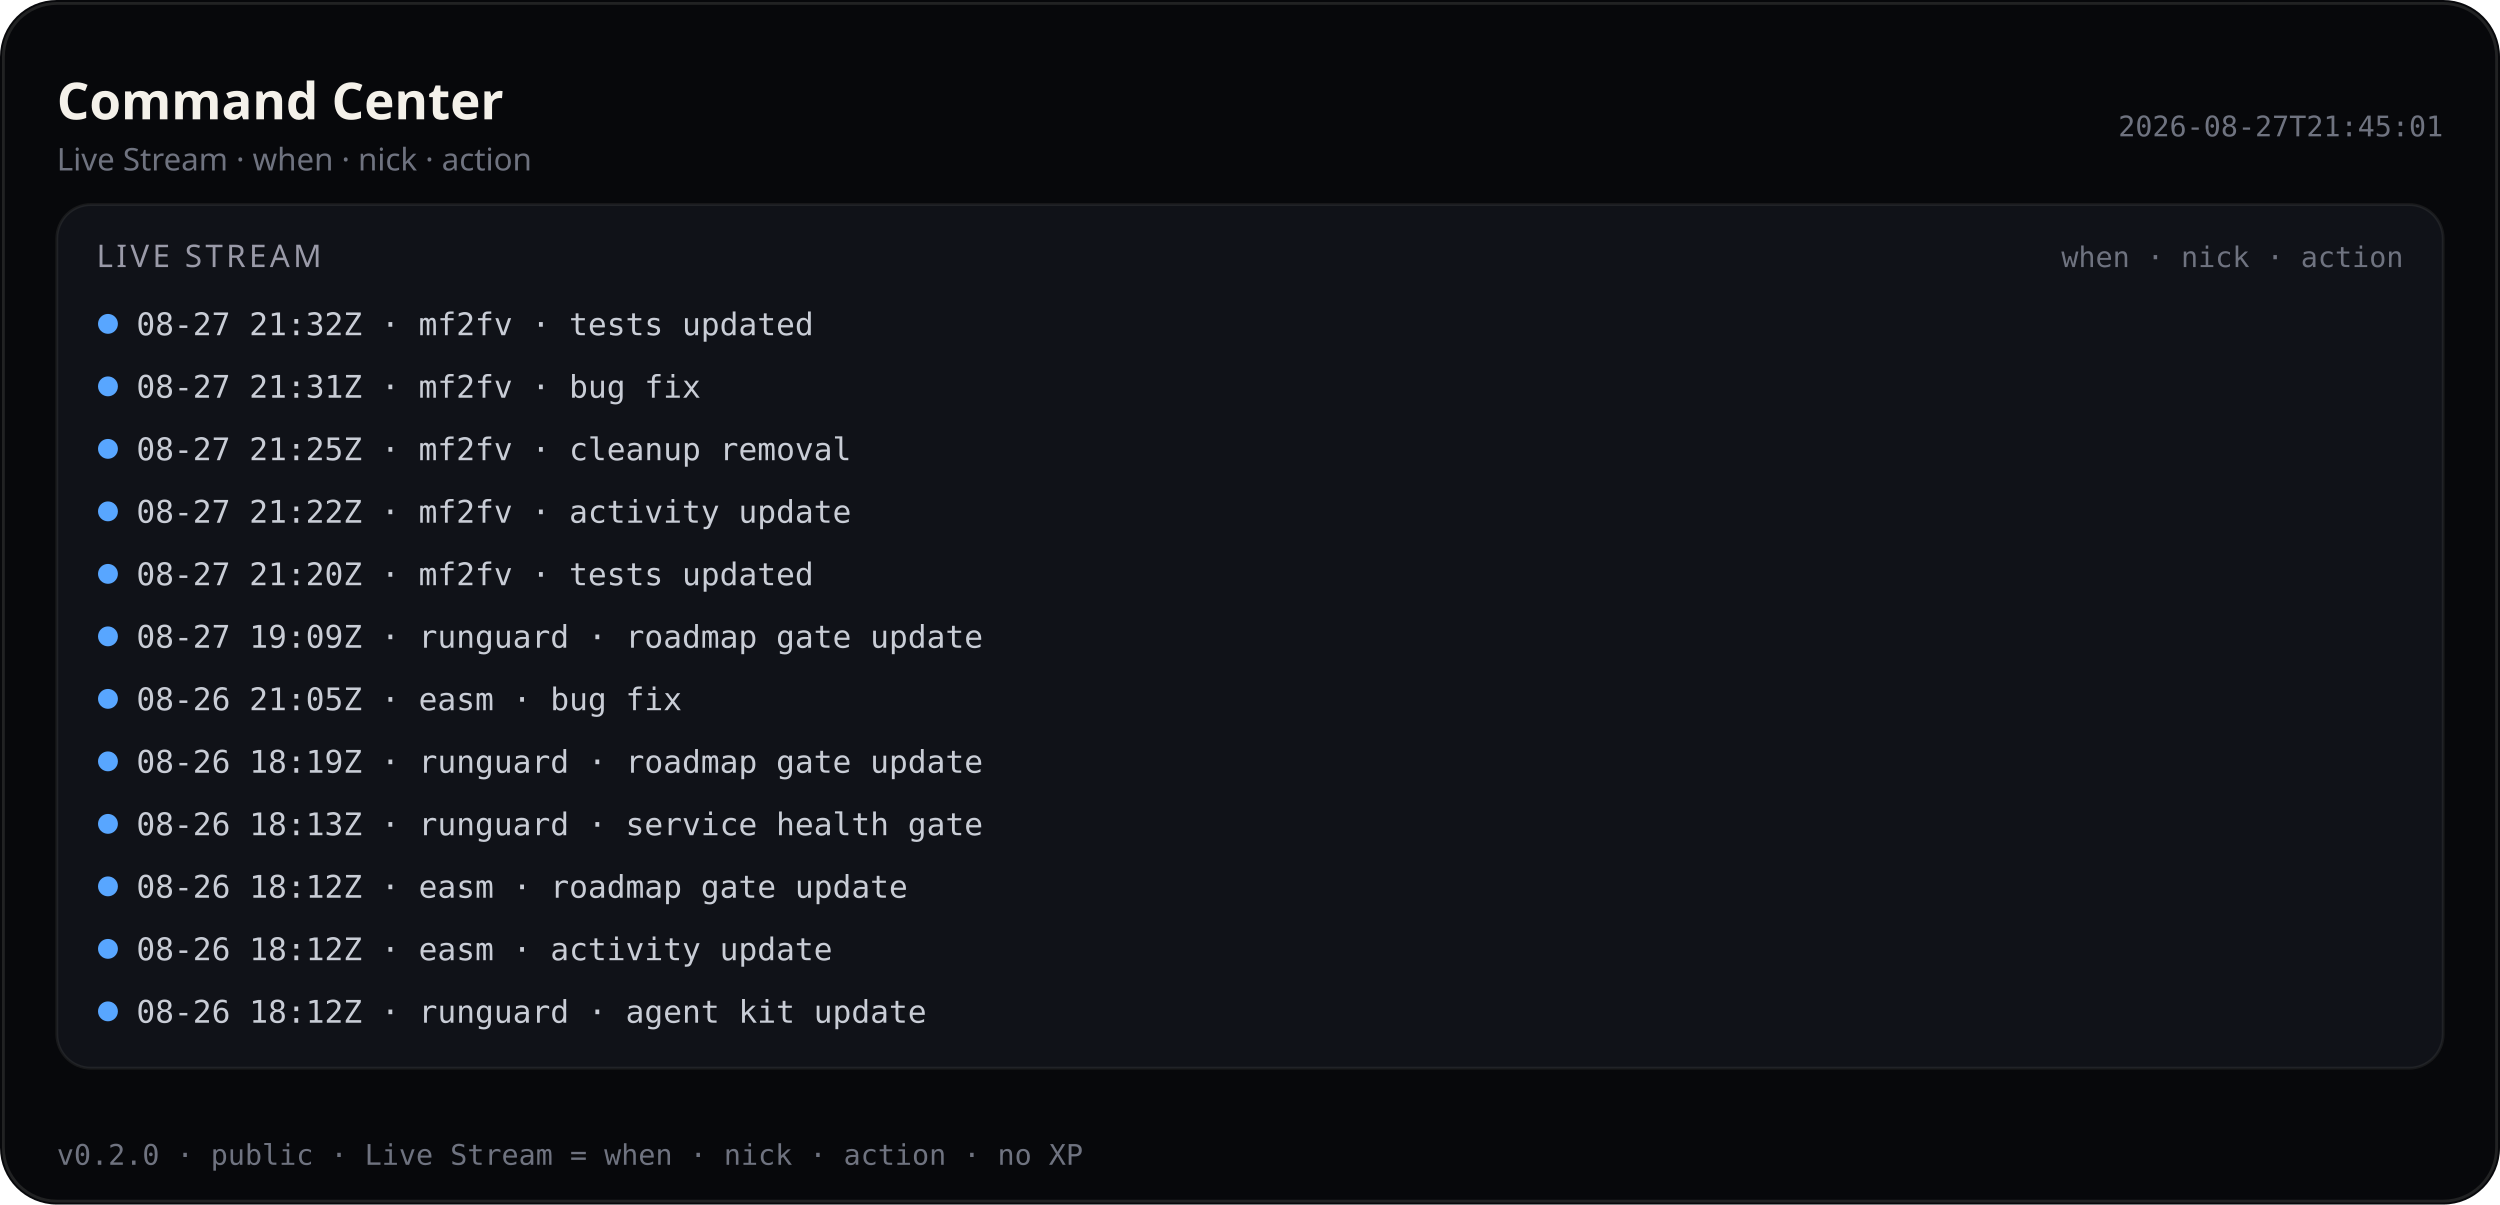
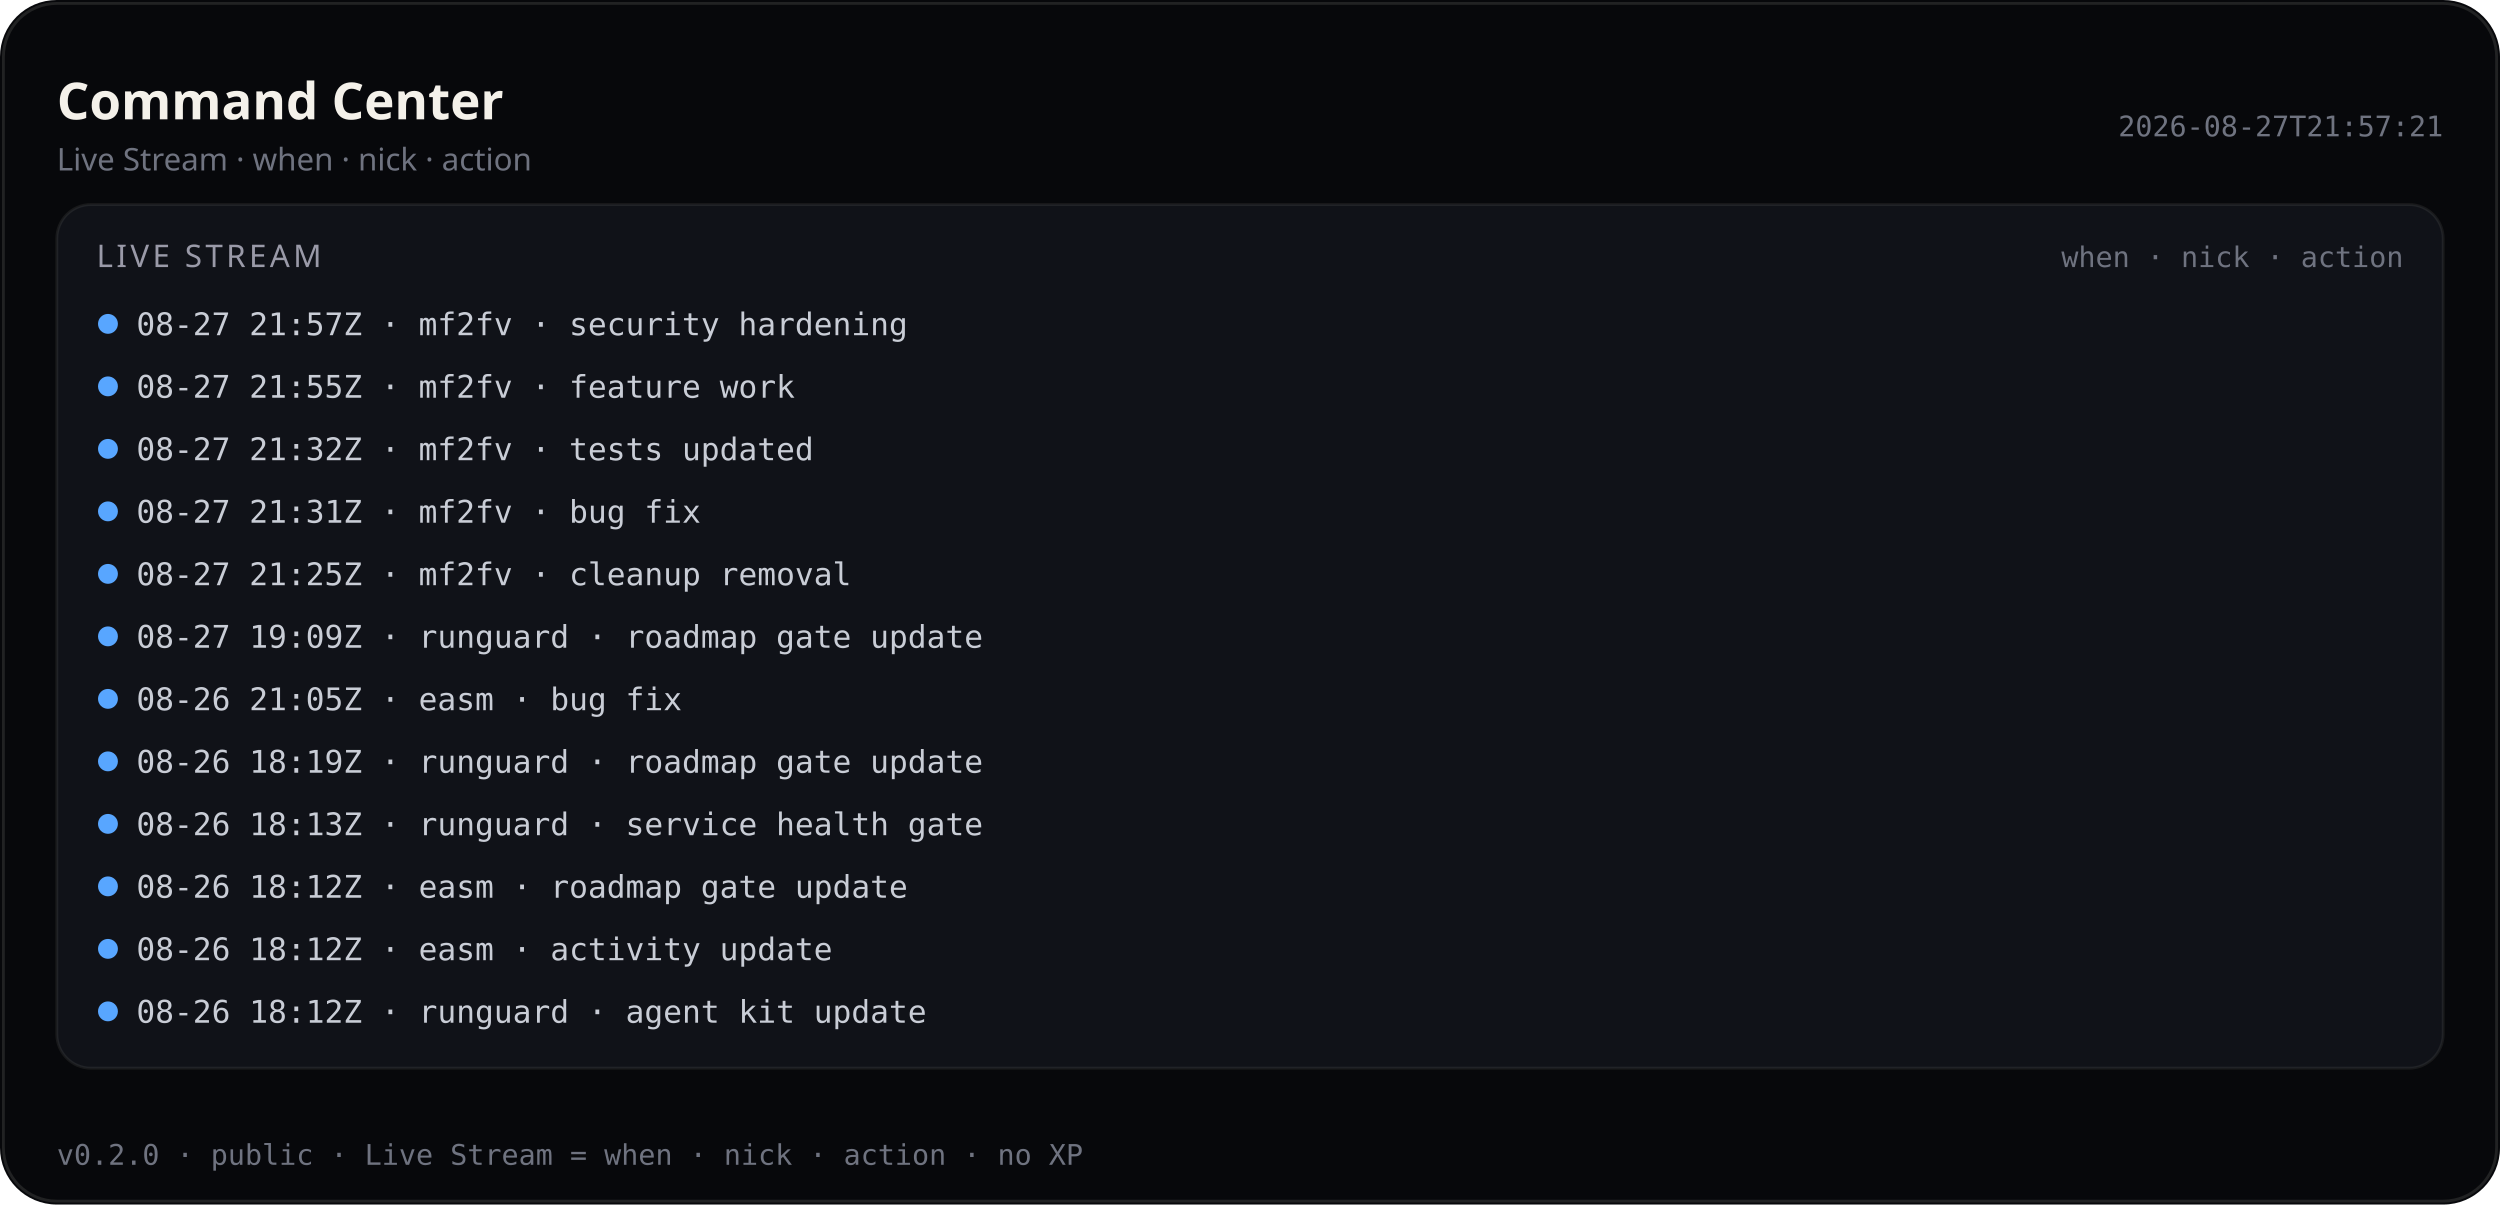
<svg xmlns="http://www.w3.org/2000/svg" viewBox="0 0 880 424" width="880" height="424" role="img" aria-label="Command Center — Live Stream (public)">
  <rect width="880" height="424" rx="20" fill="#07080b" />
  <rect x="1.2" y="1.2" width="877.6" height="421.6" rx="18.8" fill="none" stroke="rgba(232,228,214,0.12)" />
  <text x="20" y="42" fill="#f4f1ea" font-size="18" font-family="ui-sans-serif, system-ui, sans-serif" font-weight="600">Command Center</text>
  <text x="20" y="60" fill="#6f7380" font-size="11" font-family="ui-sans-serif, system-ui, sans-serif">Live Stream · when · nick · action</text>
-   <text x="860" y="48" fill="#6f7380" font-size="10" text-anchor="end" font-family="ui-monospace, SFMono-Regular, monospace">2026-08-27T21:45:01</text>
+   <text x="860" y="48" fill="#6f7380" font-size="10" text-anchor="end" font-family="ui-monospace, SFMono-Regular, monospace">2026-08-27T21:57:21</text>
  <rect x="20" y="72" width="840" height="304" rx="12" fill="#101218" stroke="rgba(232,228,214,0.08)" />
  <text x="34" y="94" fill="#9a9aa8" font-size="11" font-family="ui-sans-serif, system-ui, sans-serif" letter-spacing="1.2">LIVE STREAM</text>
  <text x="846" y="94" fill="#6f7380" font-size="10" text-anchor="end" font-family="ui-monospace, SFMono-Regular, monospace">when · nick · action</text>
  <defs>
    <clipPath id="live-stream-clip-pub">
      <rect x="20" y="72" width="840" height="304" />
    </clipPath>
  </defs>
  <g clip-path="url(#live-stream-clip-pub)">
    <circle cx="38" cy="114" r="3.5" fill="#58a6ff" />
-     <text x="48" y="118" fill="#c9cdd6" font-size="11" font-family="ui-monospace, SFMono-Regular, monospace">08-27 21:32Z · mf2fv · tests updated</text>
+     <text x="48" y="118" fill="#c9cdd6" font-size="11" font-family="ui-monospace, SFMono-Regular, monospace">08-27 21:57Z · mf2fv · security hardening</text>
    <circle cx="38" cy="136" r="3.5" fill="#58a6ff" />
-     <text x="48" y="140" fill="#c9cdd6" font-size="11" font-family="ui-monospace, SFMono-Regular, monospace">08-27 21:31Z · mf2fv · bug fix</text>
+     <text x="48" y="140" fill="#c9cdd6" font-size="11" font-family="ui-monospace, SFMono-Regular, monospace">08-27 21:55Z · mf2fv · feature work</text>
    <circle cx="38" cy="158" r="3.5" fill="#58a6ff" />
-     <text x="48" y="162" fill="#c9cdd6" font-size="11" font-family="ui-monospace, SFMono-Regular, monospace">08-27 21:25Z · mf2fv · cleanup removal</text>
+     <text x="48" y="162" fill="#c9cdd6" font-size="11" font-family="ui-monospace, SFMono-Regular, monospace">08-27 21:32Z · mf2fv · tests updated</text>
    <circle cx="38" cy="180" r="3.5" fill="#58a6ff" />
-     <text x="48" y="184" fill="#c9cdd6" font-size="11" font-family="ui-monospace, SFMono-Regular, monospace">08-27 21:22Z · mf2fv · activity update</text>
+     <text x="48" y="184" fill="#c9cdd6" font-size="11" font-family="ui-monospace, SFMono-Regular, monospace">08-27 21:31Z · mf2fv · bug fix</text>
    <circle cx="38" cy="202" r="3.5" fill="#58a6ff" />
-     <text x="48" y="206" fill="#c9cdd6" font-size="11" font-family="ui-monospace, SFMono-Regular, monospace">08-27 21:20Z · mf2fv · tests updated</text>
+     <text x="48" y="206" fill="#c9cdd6" font-size="11" font-family="ui-monospace, SFMono-Regular, monospace">08-27 21:25Z · mf2fv · cleanup removal</text>
    <circle cx="38" cy="224" r="3.5" fill="#58a6ff" />
    <text x="48" y="228" fill="#c9cdd6" font-size="11" font-family="ui-monospace, SFMono-Regular, monospace">08-27 19:09Z · runguard · roadmap gate update</text>
    <circle cx="38" cy="246" r="3.5" fill="#58a6ff" />
    <text x="48" y="250" fill="#c9cdd6" font-size="11" font-family="ui-monospace, SFMono-Regular, monospace">08-26 21:05Z · easm · bug fix</text>
    <circle cx="38" cy="268" r="3.5" fill="#58a6ff" />
    <text x="48" y="272" fill="#c9cdd6" font-size="11" font-family="ui-monospace, SFMono-Regular, monospace">08-26 18:19Z · runguard · roadmap gate update</text>
    <circle cx="38" cy="290" r="3.5" fill="#58a6ff" />
    <text x="48" y="294" fill="#c9cdd6" font-size="11" font-family="ui-monospace, SFMono-Regular, monospace">08-26 18:13Z · runguard · service health gate</text>
    <circle cx="38" cy="312" r="3.5" fill="#58a6ff" />
    <text x="48" y="316" fill="#c9cdd6" font-size="11" font-family="ui-monospace, SFMono-Regular, monospace">08-26 18:12Z · easm · roadmap gate update</text>
    <circle cx="38" cy="334" r="3.5" fill="#58a6ff" />
    <text x="48" y="338" fill="#c9cdd6" font-size="11" font-family="ui-monospace, SFMono-Regular, monospace">08-26 18:12Z · easm · activity update</text>
    <circle cx="38" cy="356" r="3.5" fill="#58a6ff" />
    <text x="48" y="360" fill="#c9cdd6" font-size="11" font-family="ui-monospace, SFMono-Regular, monospace">08-26 18:12Z · runguard · agent kit update</text>
  </g>
  <text x="20" y="410" fill="#6f7380" font-size="10" font-family="ui-monospace, SFMono-Regular, monospace">v0.2.0 · public · Live Stream = when · nick · action · no XP</text>
</svg>
